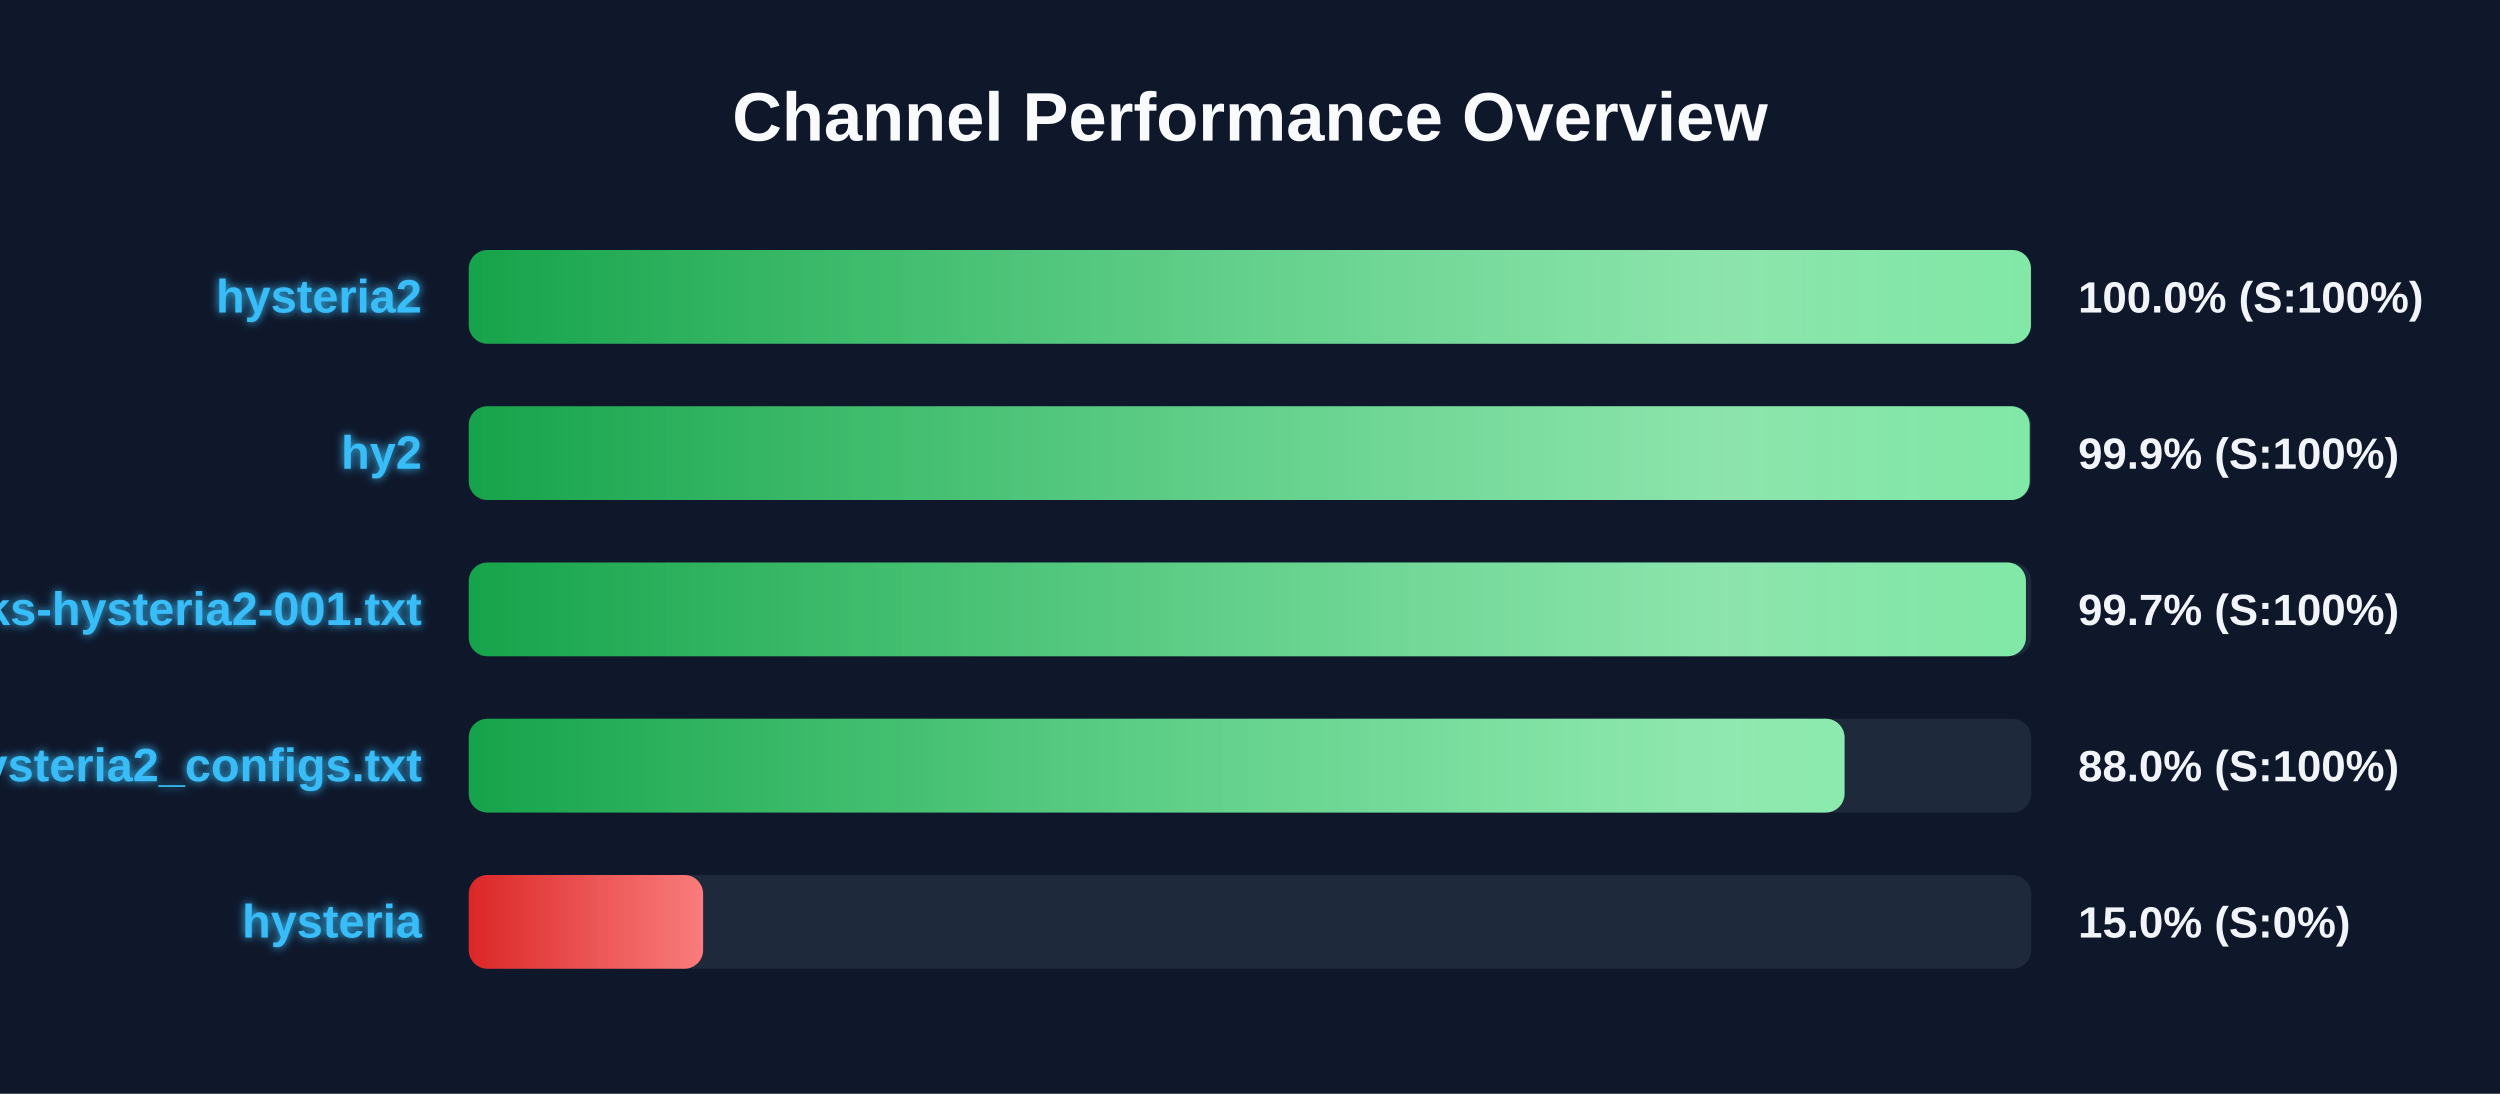
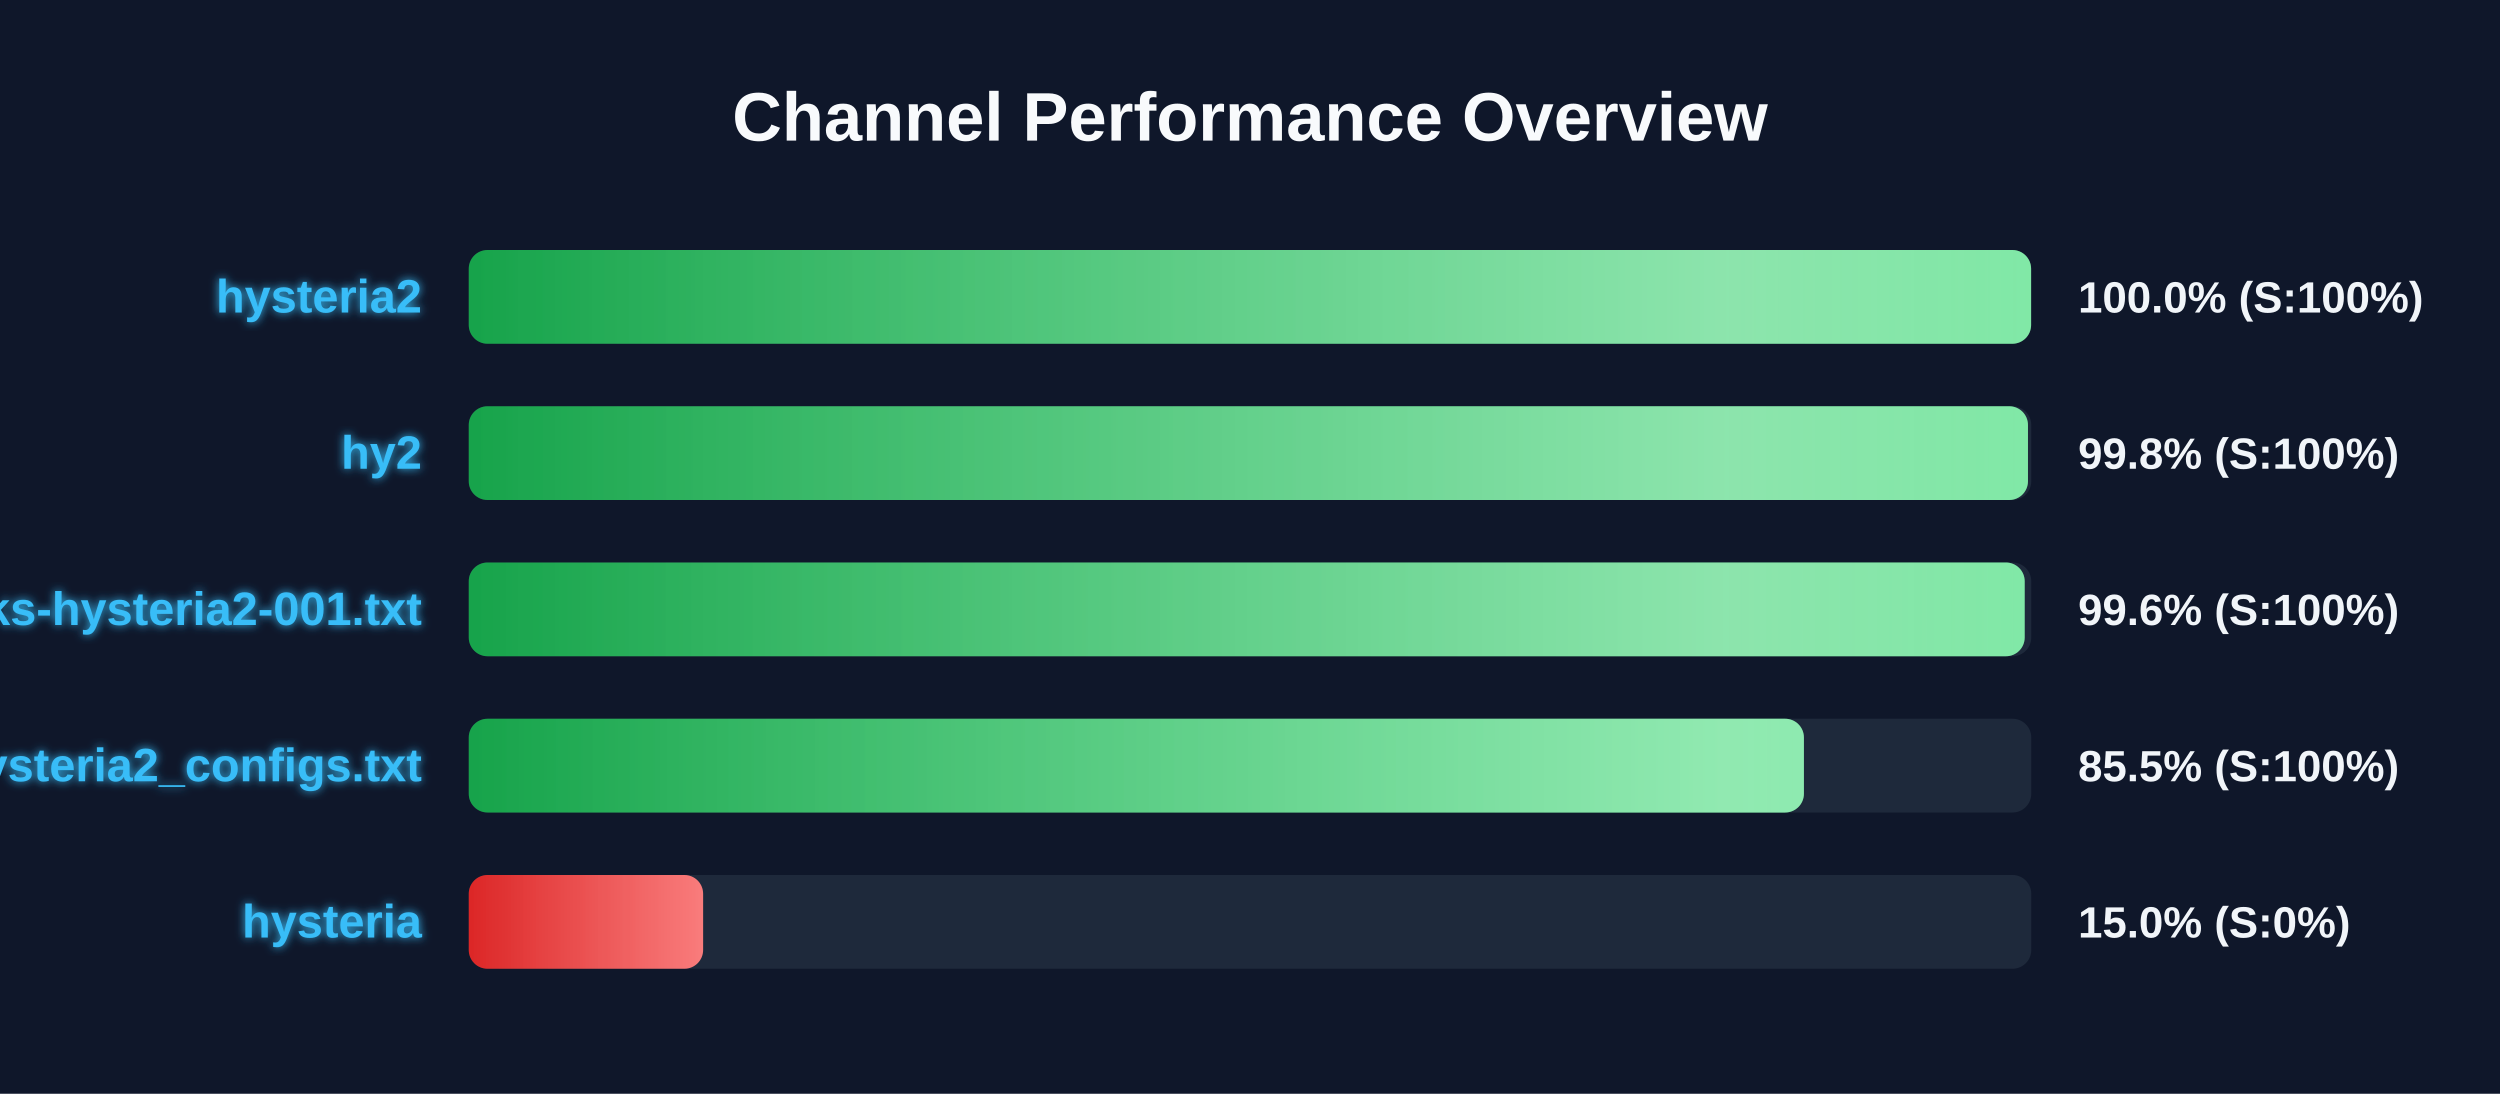
<svg xmlns="http://www.w3.org/2000/svg" width="800" height="350" version="1.1">
  <defs>
    <linearGradient id="grad-green" x1="0%" y1="0%" x2="100%" y2="0%">
      <stop offset="0%" stop-color="#16a34a" />
      <stop offset="100%" stop-color="#4ade80" />
    </linearGradient>
    <linearGradient id="grad-yellow" x1="0%" y1="0%" x2="100%" y2="0%">
      <stop offset="0%" stop-color="#ca8a04" />
      <stop offset="100%" stop-color="#fde047" />
    </linearGradient>
    <linearGradient id="grad-red" x1="0%" y1="0%" x2="100%" y2="0%">
      <stop offset="0%" stop-color="#dc2626" />
      <stop offset="100%" stop-color="#f87171" />
    </linearGradient>
    <linearGradient id="shimmer" x1="0%" y1="0%" x2="100%" y2="0%">
      <stop offset="0%" stop-color="rgba(255,255,255,0)" />
      <stop offset="50%" stop-color="rgba(255,255,255,0.4)" />
      <stop offset="100%" stop-color="rgba(255,255,255,0)" />
    </linearGradient>
    <filter id="glow" x="-20%" y="-20%" width="140%" height="140%">
      <feGaussianBlur stdDeviation="1.5" result="blur" />
      <feComposite in="SourceGraphic" in2="blur" operator="over" />
    </filter>
  </defs>
  <style>
        .bg-rect { fill: #0f172a; }
        .title { font: bold 22px 'Segoe UI', Arial, sans-serif; fill: #f8fafc; }
        .row { font: bold 15px 'Segoe UI', Arial, sans-serif; fill: #38bdf8; filter: url(#glow); }
        .score { font: bold 14px 'Segoe UI', Arial, sans-serif; fill: #f1f5f9; }
        @keyframes shimmer-anim {
            0% { transform: translateX(-100%); }
            100% { transform: translateX(200%); }
        }
        .shimmer-rect {
            animation: shimmer-anim 2.5s infinite linear;
        }
    </style>
  <rect width="100%" height="100%" class="bg-rect" />
  <text x="400" y="45" text-anchor="middle" class="title">Channel Performance Overview</text>
  <rect x="150" y="80" width="500" height="30" fill="#1e293b" rx="6" />
  <clipPath id="clip-0">
-     <rect x="150" y="80" width="499.9" height="30" rx="6" />
+     <rect x="150" y="80" width="499.95" height="30" rx="6" />
  </clipPath>
-   <rect x="150" y="80" width="499.9" height="30" fill="url(#grad-green)" rx="6" />
+   <rect x="150" y="80" width="499.95" height="30" fill="url(#grad-green)" rx="6" />
  <g clip-path="url(#clip-0)">
    <rect x="150" y="80" width="100%" height="30" fill="url(#shimmer)" class="shimmer-rect" />
  </g>
  <text x="135" y="100" text-anchor="end" class="row">hysteria2</text>
  <text x="665" y="100" text-anchor="start" class="score">100.0% (S:100%)</text>
  <rect x="150" y="130" width="500" height="30" fill="#1e293b" rx="6" />
  <clipPath id="clip-1">
-     <rect x="150" y="130" width="499.5" height="30" rx="6" />
+     <rect x="150" y="130" width="498.95" height="30" rx="6" />
  </clipPath>
-   <rect x="150" y="130" width="499.5" height="30" fill="url(#grad-green)" rx="6" />
+   <rect x="150" y="130" width="498.95" height="30" fill="url(#grad-green)" rx="6" />
  <g clip-path="url(#clip-1)">
    <rect x="150" y="130" width="100%" height="30" fill="url(#shimmer)" class="shimmer-rect" />
  </g>
  <text x="135" y="150" text-anchor="end" class="row">hy2</text>
-   <text x="665" y="150" text-anchor="start" class="score">99.9% (S:100%)</text>
+   <text x="665" y="150" text-anchor="start" class="score">99.8% (S:100%)</text>
  <rect x="150" y="180" width="500" height="30" fill="#1e293b" rx="6" />
  <clipPath id="clip-2">
-     <rect x="150" y="180" width="498.3" height="30" rx="6" />
+     <rect x="150" y="180" width="497.9" height="30" rx="6" />
  </clipPath>
-   <rect x="150" y="180" width="498.3" height="30" fill="url(#grad-green)" rx="6" />
+   <rect x="150" y="180" width="497.9" height="30" fill="url(#grad-green)" rx="6" />
  <g clip-path="url(#clip-2)">
    <rect x="150" y="180" width="100%" height="30" fill="url(#shimmer)" class="shimmer-rect" />
  </g>
  <text x="135" y="200" text-anchor="end" class="row">EbraSha-Protocol-Chunks-hysteria2-001.txt</text>
-   <text x="665" y="200" text-anchor="start" class="score">99.7% (S:100%)</text>
+   <text x="665" y="200" text-anchor="start" class="score">99.6% (S:100%)</text>
  <rect x="150" y="230" width="500" height="30" fill="#1e293b" rx="6" />
  <clipPath id="clip-3">
-     <rect x="150" y="230" width="440.25" height="30" rx="6" />
+     <rect x="150" y="230" width="427.25" height="30" rx="6" />
  </clipPath>
-   <rect x="150" y="230" width="440.25" height="30" fill="url(#grad-green)" rx="6" />
+   <rect x="150" y="230" width="427.25" height="30" fill="url(#grad-green)" rx="6" />
  <g clip-path="url(#clip-3)">
    <rect x="150" y="230" width="100%" height="30" fill="url(#shimmer)" class="shimmer-rect" />
  </g>
  <text x="135" y="250" text-anchor="end" class="row">hysteria2_configs.txt</text>
-   <text x="665" y="250" text-anchor="start" class="score">88.0% (S:100%)</text>
+   <text x="665" y="250" text-anchor="start" class="score">85.5% (S:100%)</text>
  <rect x="150" y="280" width="500" height="30" fill="#1e293b" rx="6" />
  <clipPath id="clip-4">
    <rect x="150" y="280" width="75.0" height="30" rx="6" />
  </clipPath>
  <rect x="150" y="280" width="75.0" height="30" fill="url(#grad-red)" rx="6" />
  <g clip-path="url(#clip-4)">
    <rect x="150" y="280" width="100%" height="30" fill="url(#shimmer)" class="shimmer-rect" />
  </g>
  <text x="135" y="300" text-anchor="end" class="row">hysteria</text>
  <text x="665" y="300" text-anchor="start" class="score">15.0% (S:0%)</text>
</svg>
